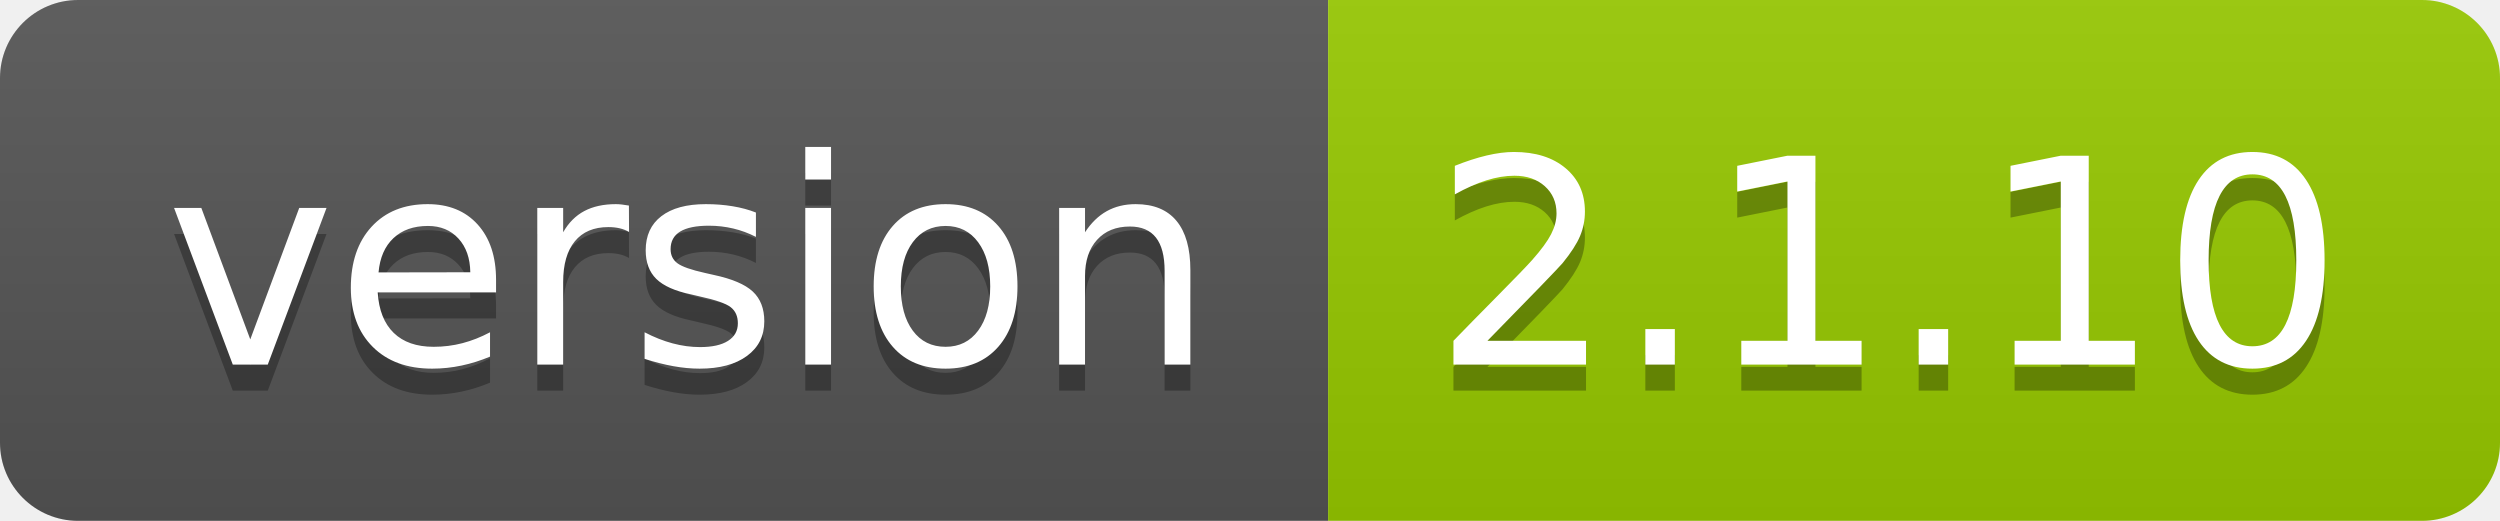
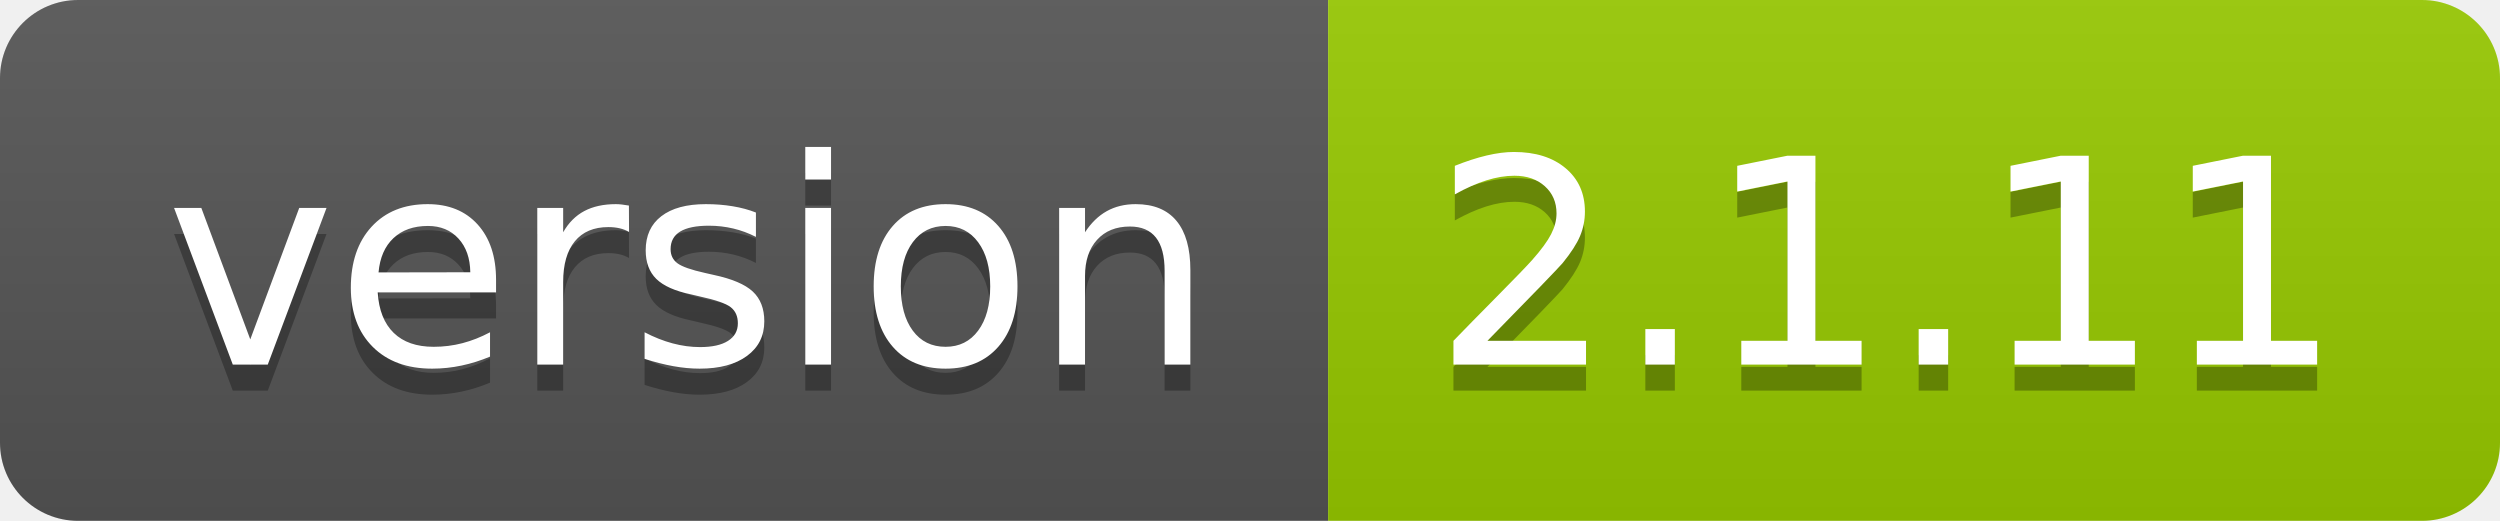
- <svg xmlns="http://www.w3.org/2000/svg" width="96" height="20" role="img" aria-label="version: 2.1.10">
+ <svg xmlns="http://www.w3.org/2000/svg" width="96" height="20" role="img" aria-label="version: 2.1.11">
  <linearGradient id="s" x2="0" y2="100%">
    <stop offset="0" stop-color="#bbb" stop-opacity=".1" />
    <stop offset="1" stop-opacity=".1" />
  </linearGradient>
  <clipPath id="r">
    <rect width="96" height="20" rx="3" fill="#fff" />
  </clipPath>
  <g clip-path="url(#r)">
    <rect width="51" height="20" fill="#555" />
    <rect x="51" width="45" height="20" fill="#97ca00" />
    <rect width="96" height="20" fill="url(#s)" />
  </g>
  <g fill="#fff" text-anchor="middle" font-family="Verdana,Geneva,DejaVu Sans,sans-serif" text-rendering="geometricPrecision" font-size="110">
    <text aria-hidden="true" x="265" y="150" fill="#010101" fill-opacity=".3" transform="scale(.1)" textLength="410">version</text>
    <text x="265" y="140" transform="scale(.1)" fill="#fff" textLength="410">version</text>
-     <text aria-hidden="true" x="725" y="150" fill="#010101" fill-opacity=".3" transform="scale(.1)" textLength="350">2.1.10</text>
-     <text x="725" y="140" transform="scale(.1)" fill="#fff" textLength="350">2.1.10</text>
+     <text aria-hidden="true" x="725" y="150" fill="#010101" fill-opacity=".3" transform="scale(.1)" textLength="350">2.1.11</text>
+     <text x="725" y="140" transform="scale(.1)" fill="#fff" textLength="350">2.1.11</text>
  </g>
</svg>
